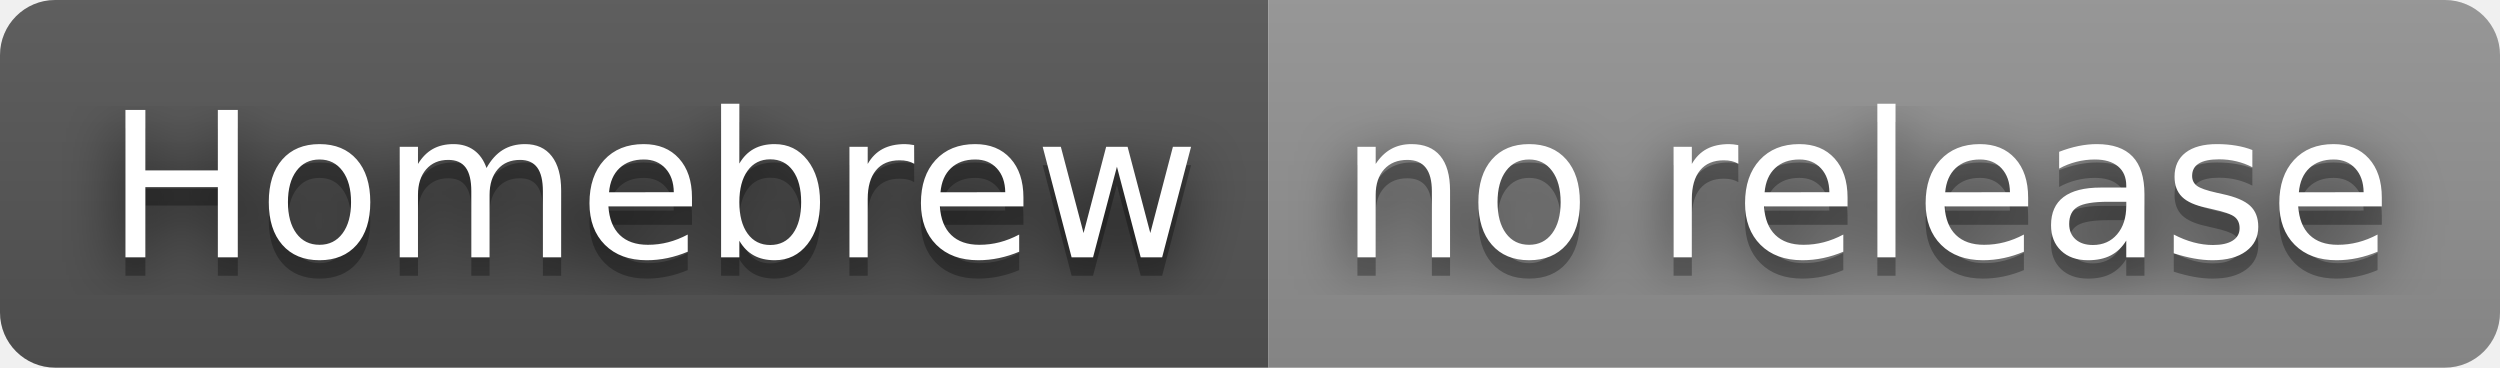
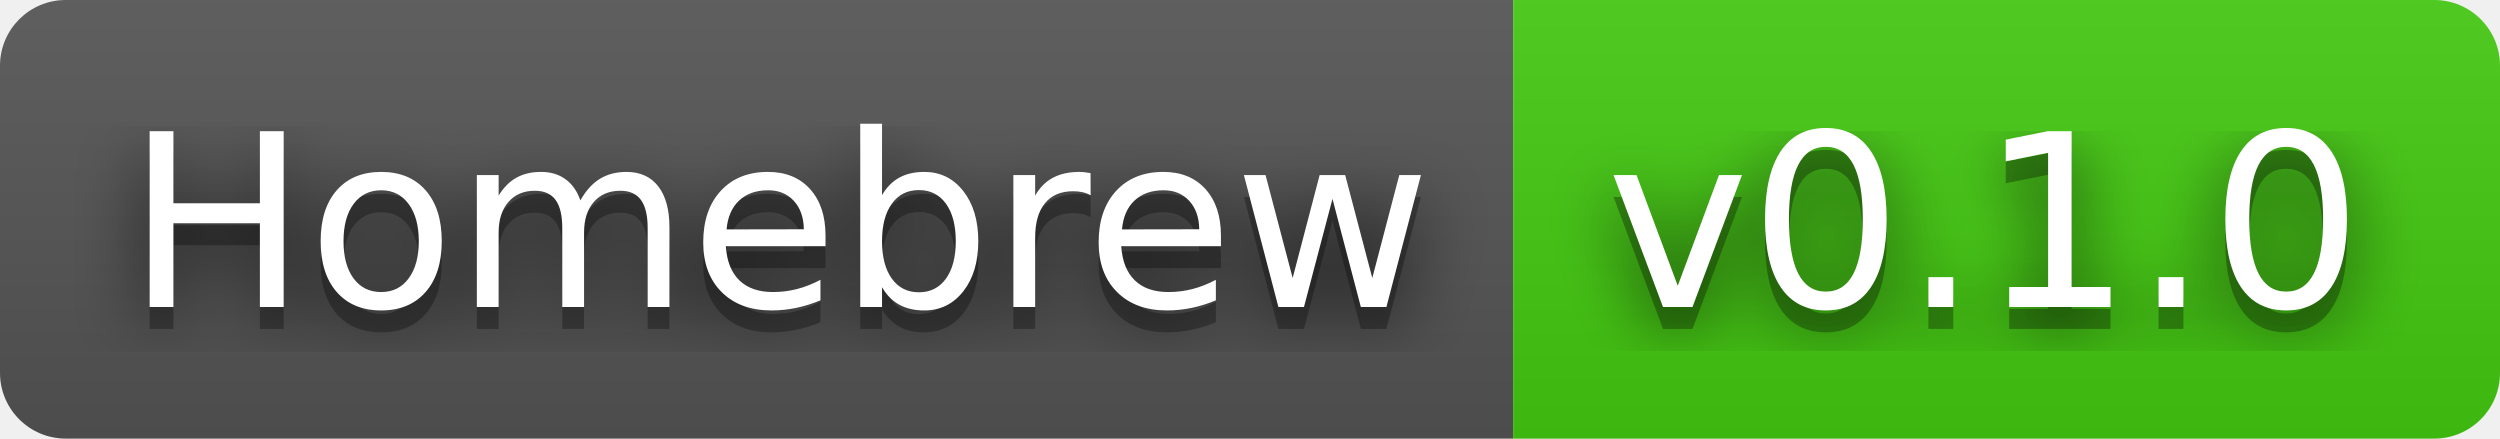
- <svg xmlns="http://www.w3.org/2000/svg" width="136" height="20" role="img" aria-label="Homebrew: no release">
+ <svg xmlns="http://www.w3.org/2000/svg" width="114" height="20" role="img" aria-label="Homebrew: v0.1.0">
  <filter id="blur">
    <feGaussianBlur stdDeviation="16" />
  </filter>
  <linearGradient id="s" x2="0" y2="100%">
    <stop offset="0" stop-color="#bbb" stop-opacity=".1" />
    <stop offset="1" stop-opacity=".1" />
  </linearGradient>
  <clipPath id="r">
-     <rect width="136" height="20" rx="3" />
+     <rect width="114" height="20" rx="3" />
  </clipPath>
  <g clip-path="url(#r)">
    <rect width="69" height="20" fill="#555" />
-     <rect x="69" width="67" height="20" fill="#939393" />
-     <rect width="136" height="20" fill="url(#s)" />
+     <rect x="69" width="45" height="20" fill="#4c1" />
+     <rect width="114" height="20" fill="url(#s)" />
  </g>
  <g fill="#fff" text-anchor="middle" font-family="Verdana,Geneva,DejaVu Sans,sans-serif" text-rendering="geometricPrecision" font-size="110">
    <g transform="scale(.1)">
      <g aria-hidden="true" fill="#010101">
        <text x="355" y="150" fill-opacity=".8" filter="url(#blur)" textLength="590">Homebrew</text>
        <text x="355" y="150" fill-opacity=".3" textLength="590">Homebrew</text>
      </g>
      <text x="355" y="140" textLength="590">Homebrew</text>
    </g>
    <g transform="scale(.1)">
      <g aria-hidden="true" fill="#010101">
-         <text x="1015" y="150" fill-opacity=".8" filter="url(#blur)" textLength="570">no release</text>
-         <text x="1015" y="150" fill-opacity=".3" textLength="570">no release</text>
+         <text x="905" y="150" fill-opacity=".8" filter="url(#blur)" textLength="350">v0.1.0</text>
+         <text x="905" y="150" fill-opacity=".3" textLength="350">v0.1.0</text>
      </g>
-       <text x="1015" y="140" textLength="570">no release</text>
+       <text x="905" y="140" textLength="350">v0.1.0</text>
    </g>
  </g>
</svg>
